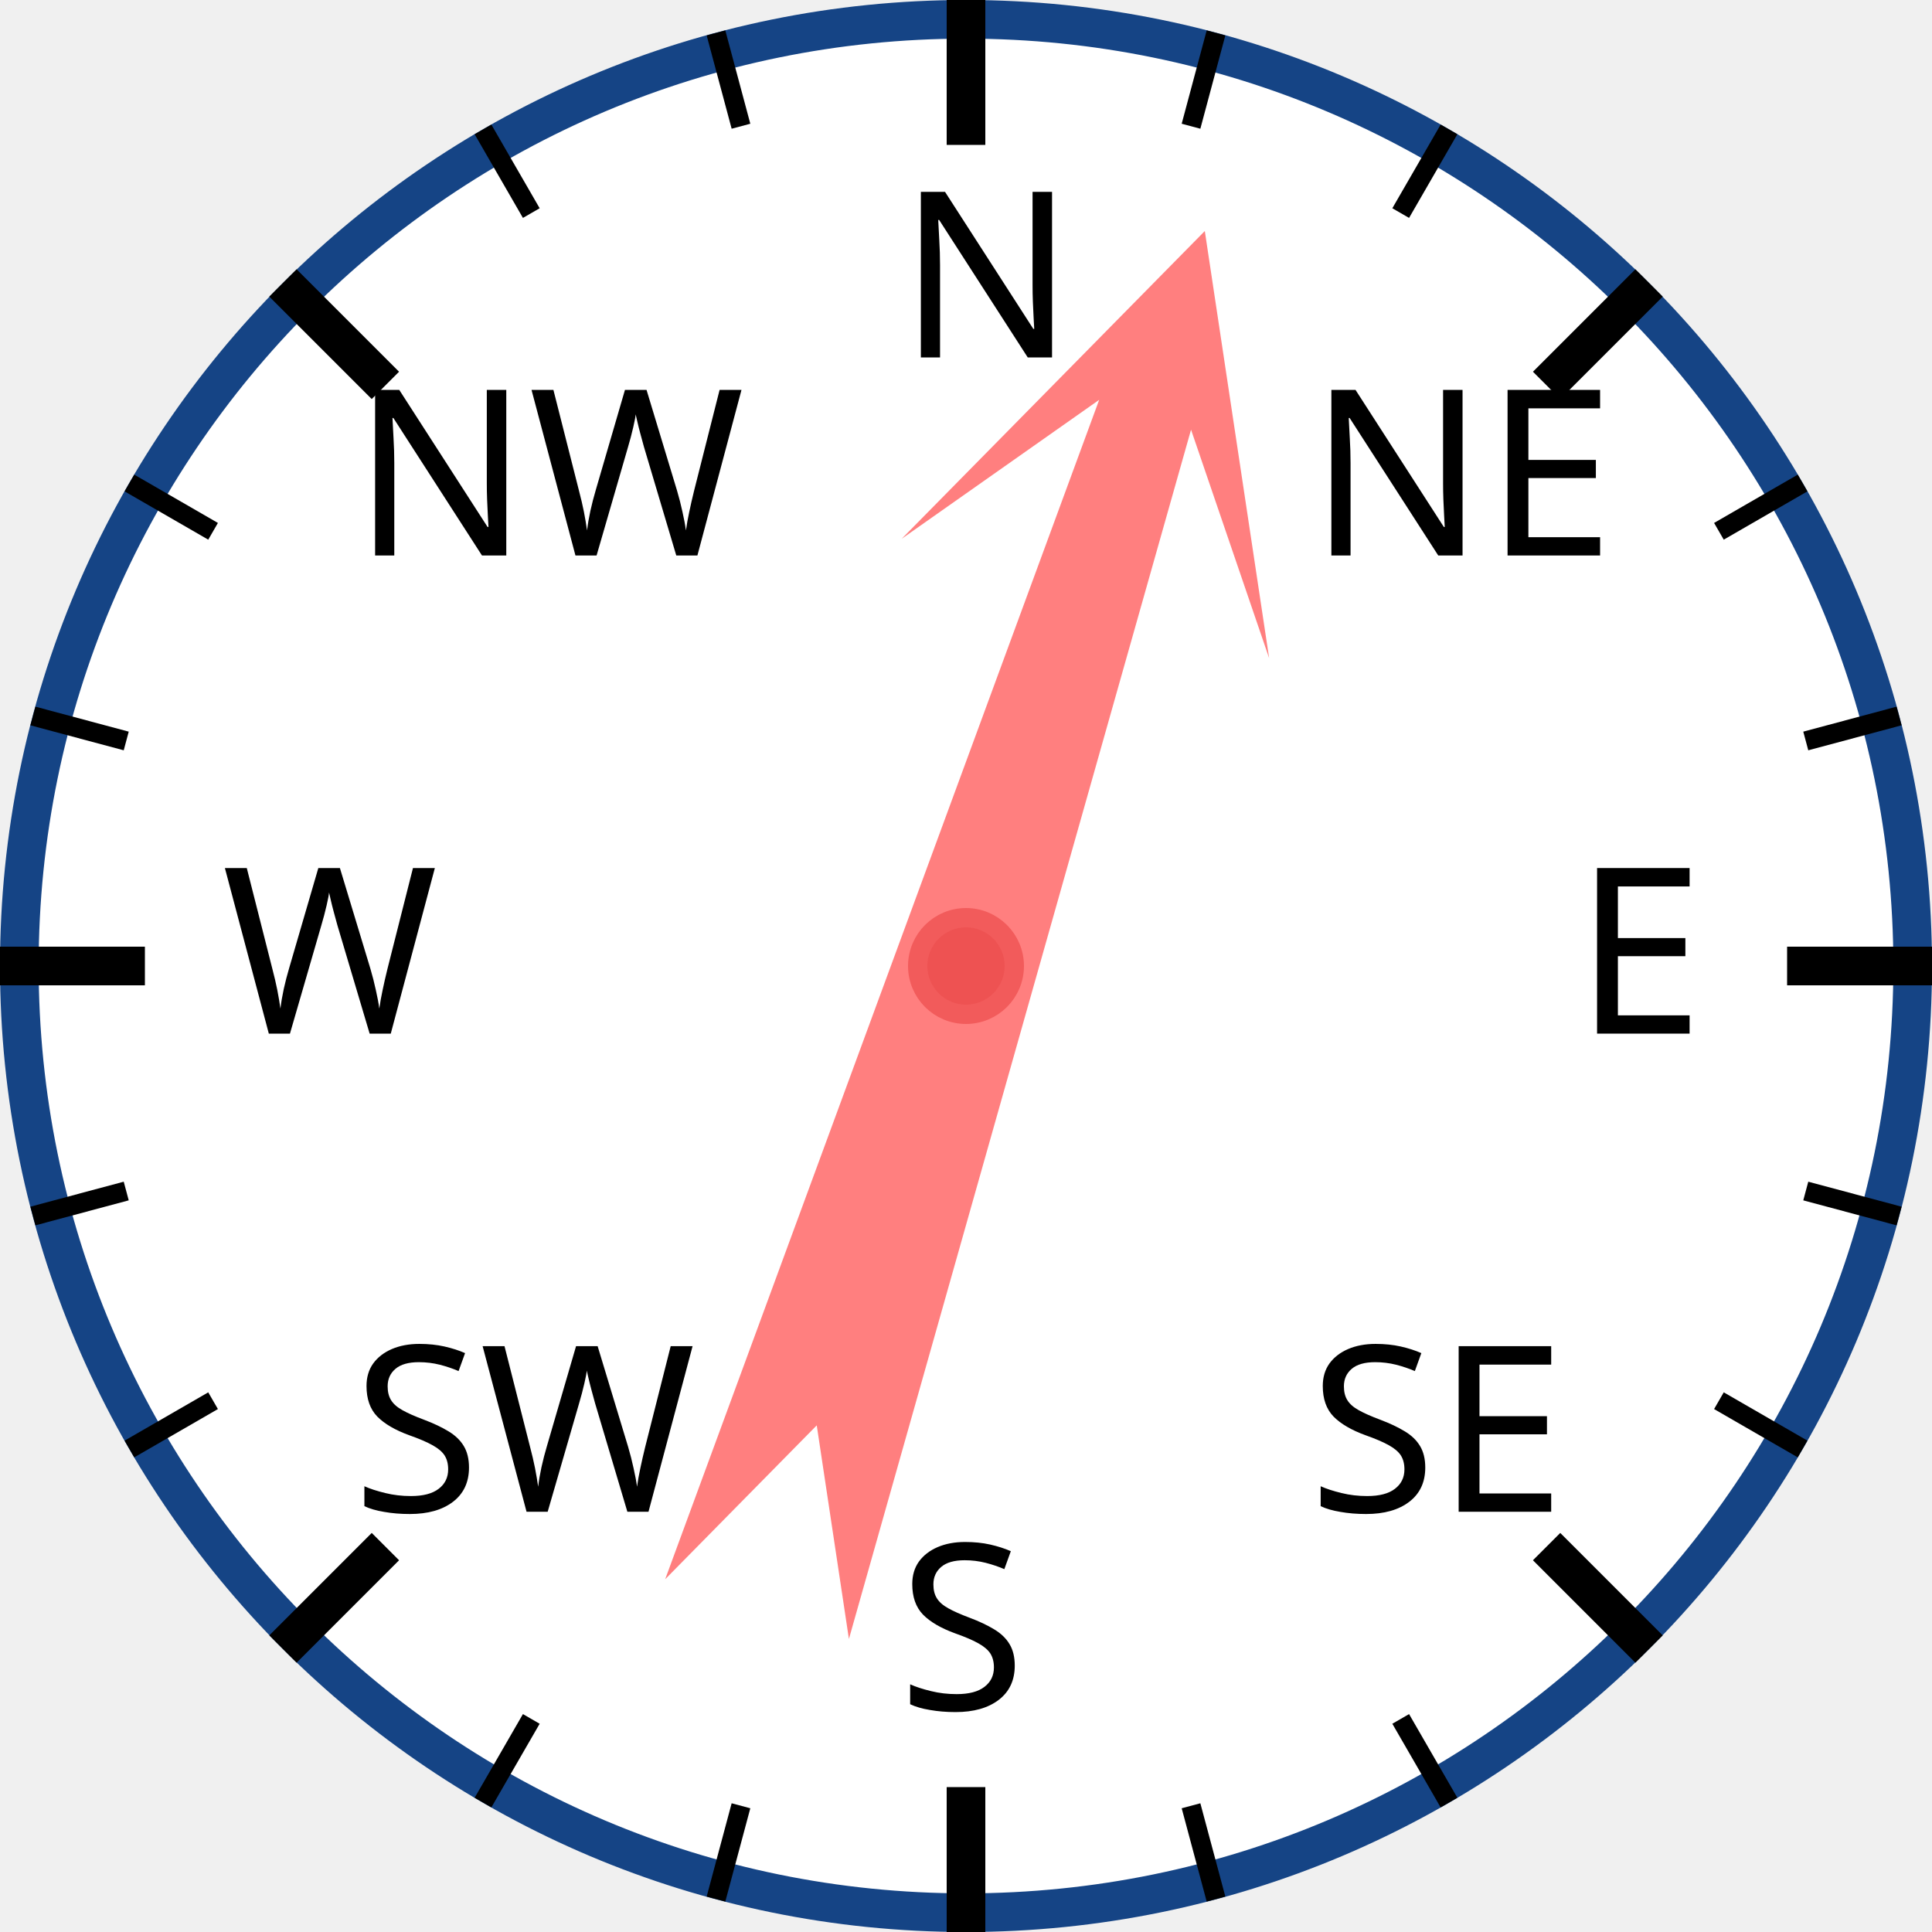
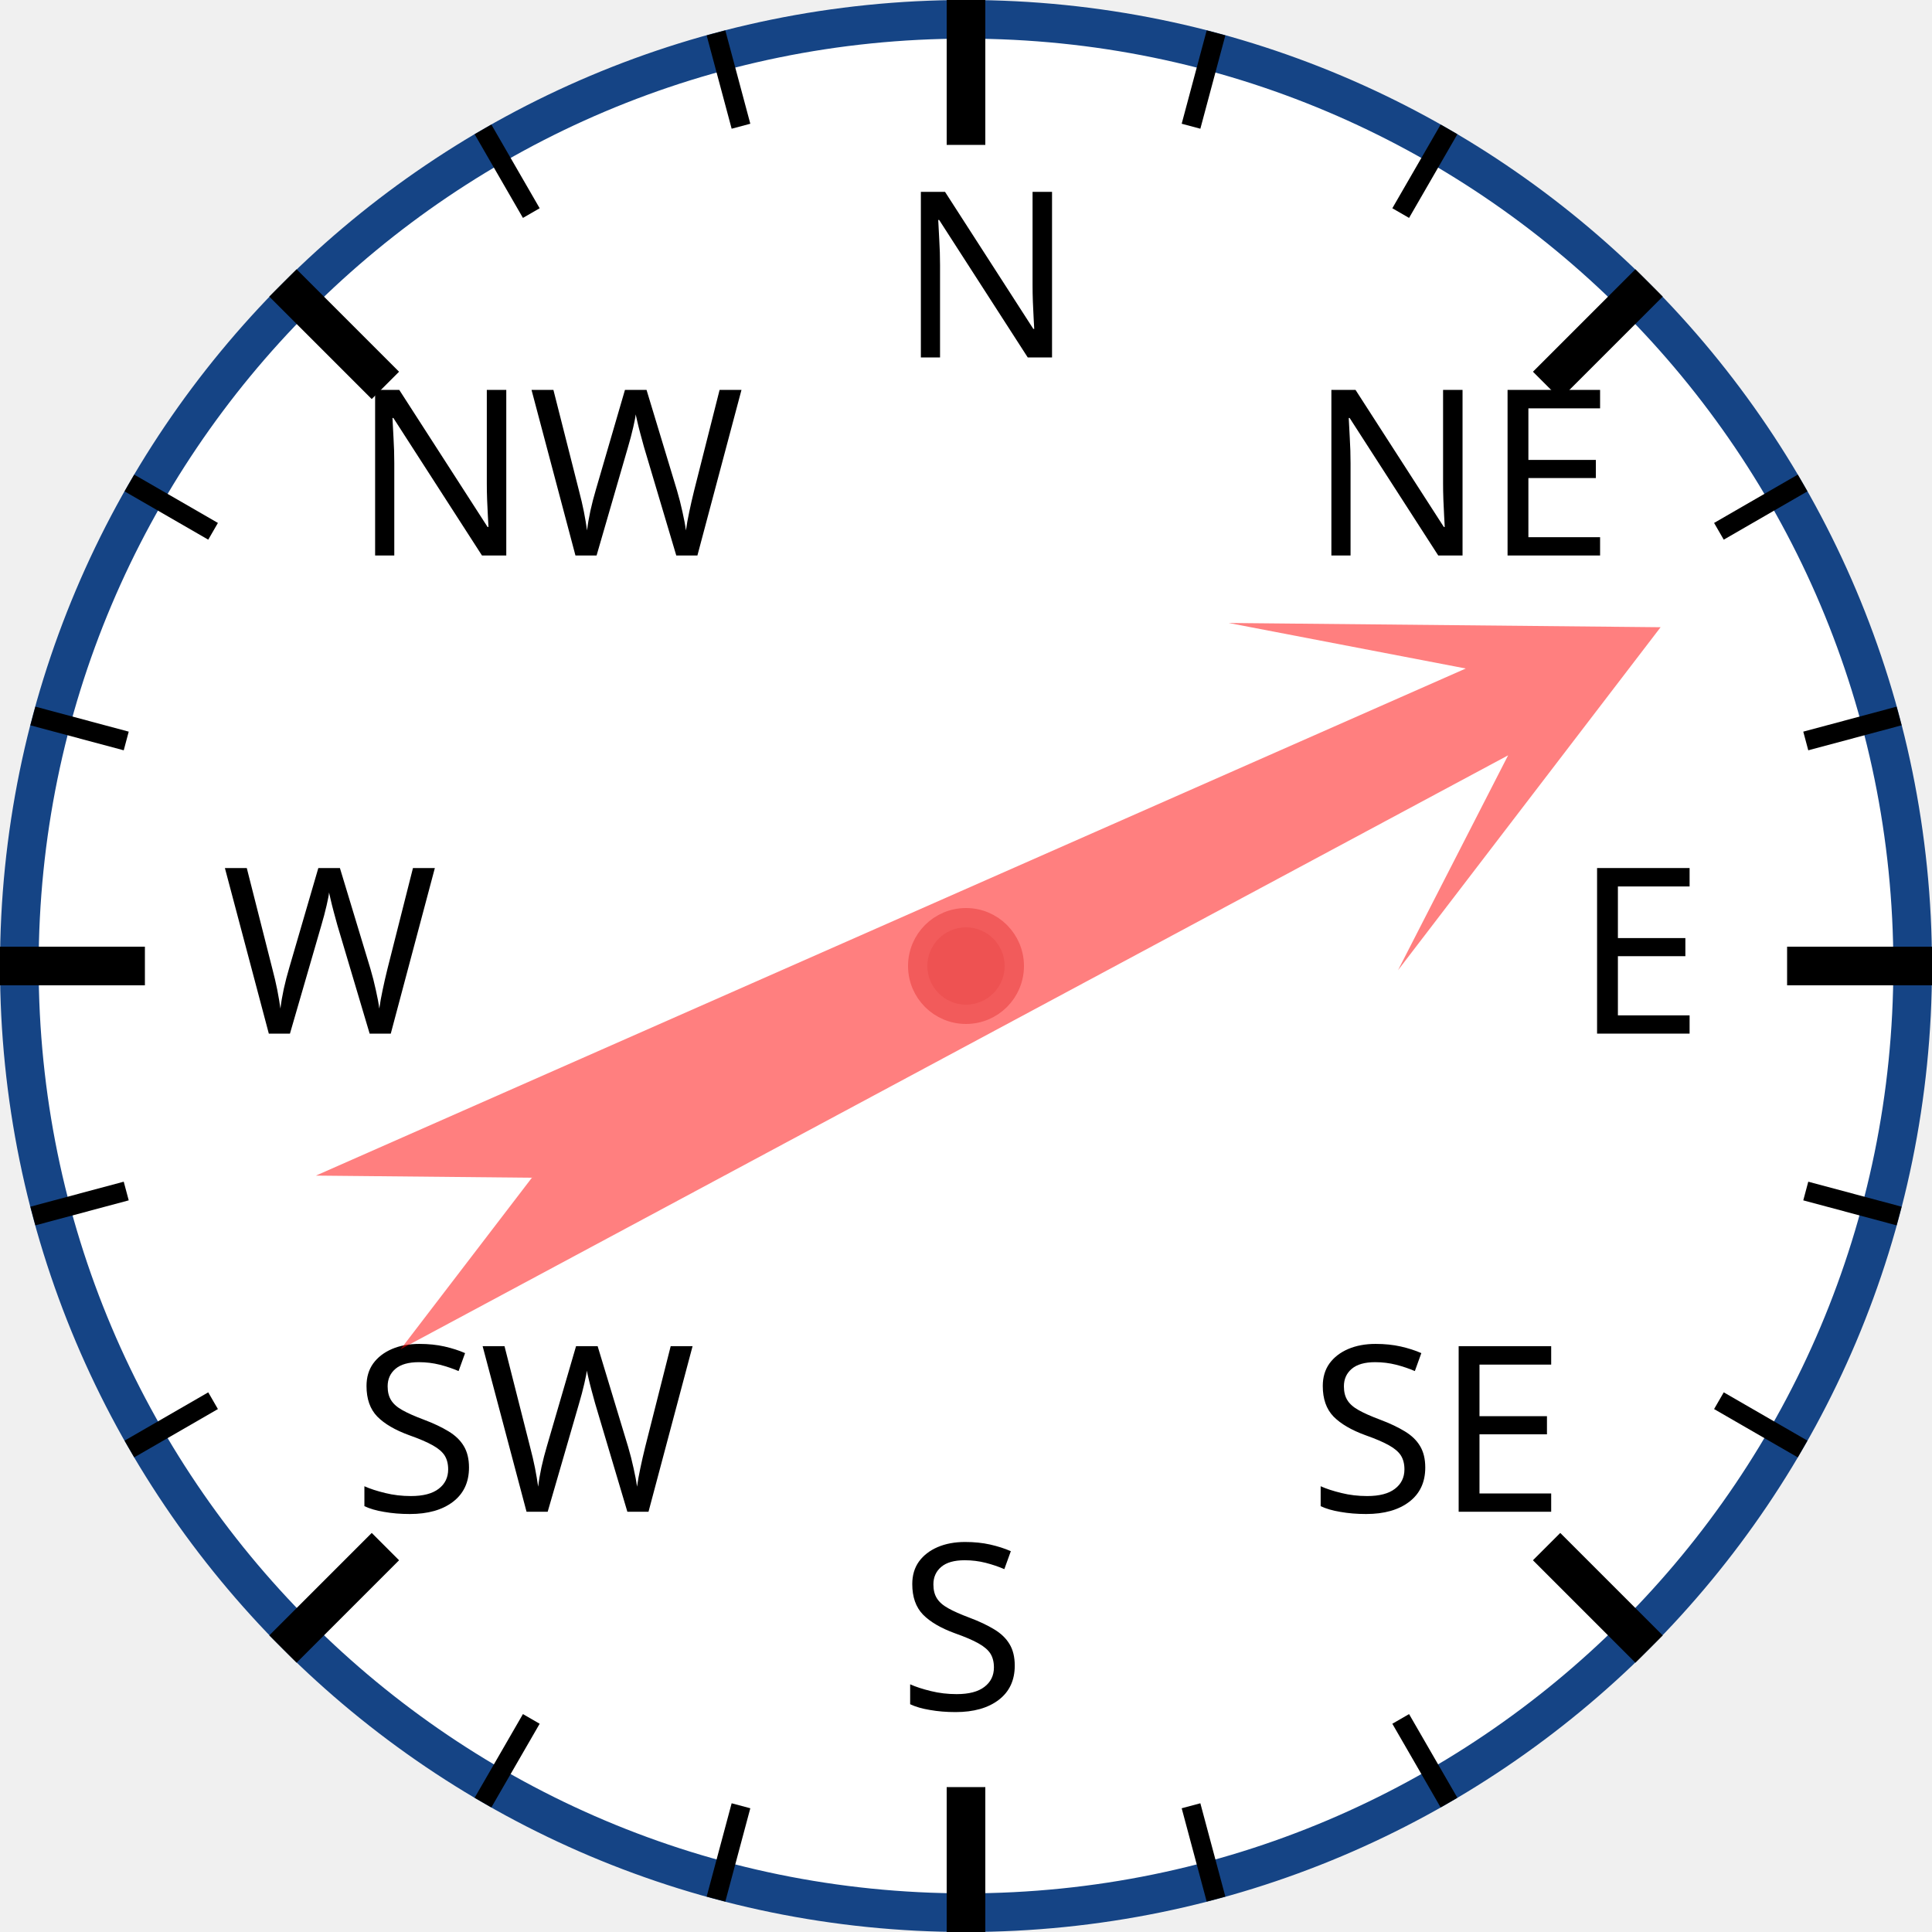
<svg xmlns="http://www.w3.org/2000/svg" width="120px" height="120px" viewBox="0 0 200 200">
  <circle cx="100" cy="100" r="98" style="fill: white; stroke: #154485; stroke-width: 4;" />
  <text x="93.0" y="37.0" style="font-family: sans-serif; font-size: 18pt;">N</text>
  <line x1="100.0" y1="0.0" x2="100.0" y2="15.0" style="stroke: black; stroke-width: 4;" />
  <line x1="74.118" y1="3.407" x2="76.706" y2="13.067" style="stroke: black; stroke-width: 2;" />
  <line x1="50" y1="13.397" x2="55" y2="22.058" style="stroke: black; stroke-width: 2;" />
  <text x="36.503" y="57.503" style="font-family: sans-serif; font-size: 18pt;">NW</text>
  <line x1="29.289" y1="29.289" x2="39.896" y2="39.896" style="stroke: black; stroke-width: 4;" />
  <line x1="13.397" y1="50" x2="22.058" y2="55" style="stroke: black; stroke-width: 2;" />
  <line x1="3.407" y1="74.118" x2="13.067" y2="76.706" style="stroke: black; stroke-width: 2;" />
  <text x="23.0" y="107.0" style="font-family: sans-serif; font-size: 18pt;">W</text>
  <line x1="0.0" y1="100.0" x2="15.0" y2="100.0" style="stroke: black; stroke-width: 4;" />
  <line x1="3.407" y1="125.882" x2="13.067" y2="123.294" style="stroke: black; stroke-width: 2;" />
  <line x1="13.397" y1="150" x2="22.058" y2="145" style="stroke: black; stroke-width: 2;" />
  <text x="36.503" y="156.497" style="font-family: sans-serif; font-size: 18pt;">SW</text>
  <line x1="29.289" y1="170.711" x2="39.896" y2="160.104" style="stroke: black; stroke-width: 4;" />
  <line x1="50" y1="186.603" x2="55" y2="177.942" style="stroke: black; stroke-width: 2;" />
  <line x1="74.118" y1="196.593" x2="76.706" y2="186.933" style="stroke: black; stroke-width: 2;" />
  <text x="93" y="177.0" style="font-family: sans-serif; font-size: 18pt;">S</text>
  <line x1="100" y1="200.0" x2="100" y2="185.0" style="stroke: black; stroke-width: 4;" />
  <line x1="125.882" y1="196.593" x2="123.294" y2="186.933" style="stroke: black; stroke-width: 2;" />
  <line x1="150.0" y1="186.603" x2="145.0" y2="177.942" style="stroke: black; stroke-width: 2;" />
  <text x="135.497" y="156.497" style="font-family: sans-serif; font-size: 18pt;">SE</text>
  <line x1="170.711" y1="170.711" x2="160.104" y2="160.104" style="stroke: black; stroke-width: 4;" />
  <line x1="186.603" y1="150" x2="177.942" y2="145" style="stroke: black; stroke-width: 2;" />
  <line x1="196.593" y1="125.882" x2="186.933" y2="123.294" style="stroke: black; stroke-width: 2;" />
  <text x="163.0" y="107" style="font-family: sans-serif; font-size: 18pt;">E</text>
  <line x1="200.0" y1="100" x2="185.0" y2="100" style="stroke: black; stroke-width: 4;" />
  <line x1="196.593" y1="74.118" x2="186.933" y2="76.706" style="stroke: black; stroke-width: 2;" />
  <line x1="186.603" y1="50" x2="177.942" y2="55" style="stroke: black; stroke-width: 2;" />
  <text x="135.497" y="57.503" style="font-family: sans-serif; font-size: 18pt;">NE</text>
  <line x1="170.711" y1="29.289" x2="160.104" y2="39.896" style="stroke: black; stroke-width: 4;" />
  <line x1="150" y1="13.397" x2="145" y2="22.058" style="stroke: black; stroke-width: 2;" />
  <line x1="125.882" y1="3.407" x2="123.294" y2="13.067" style="stroke: black; stroke-width: 2;" />
-   <polygon points="100 20 120 60 105 40 110 170 100 150 90 170 95 40 80 60" style="fill: red; fill-opacity: 0.5;" transform="rotate(18,100,100)" />
+   <polygon points="100 20 120 60 105 40 110 170 100 150 90 170 95 40 80 60" style="fill: red; fill-opacity: 0.5;" transform="rotate(64,100,100)" />
  <circle cx="100" cy="100" r="5" style="fill: #EE5252; stroke: #F25B5B; stroke-width: 2;" />
</svg>
